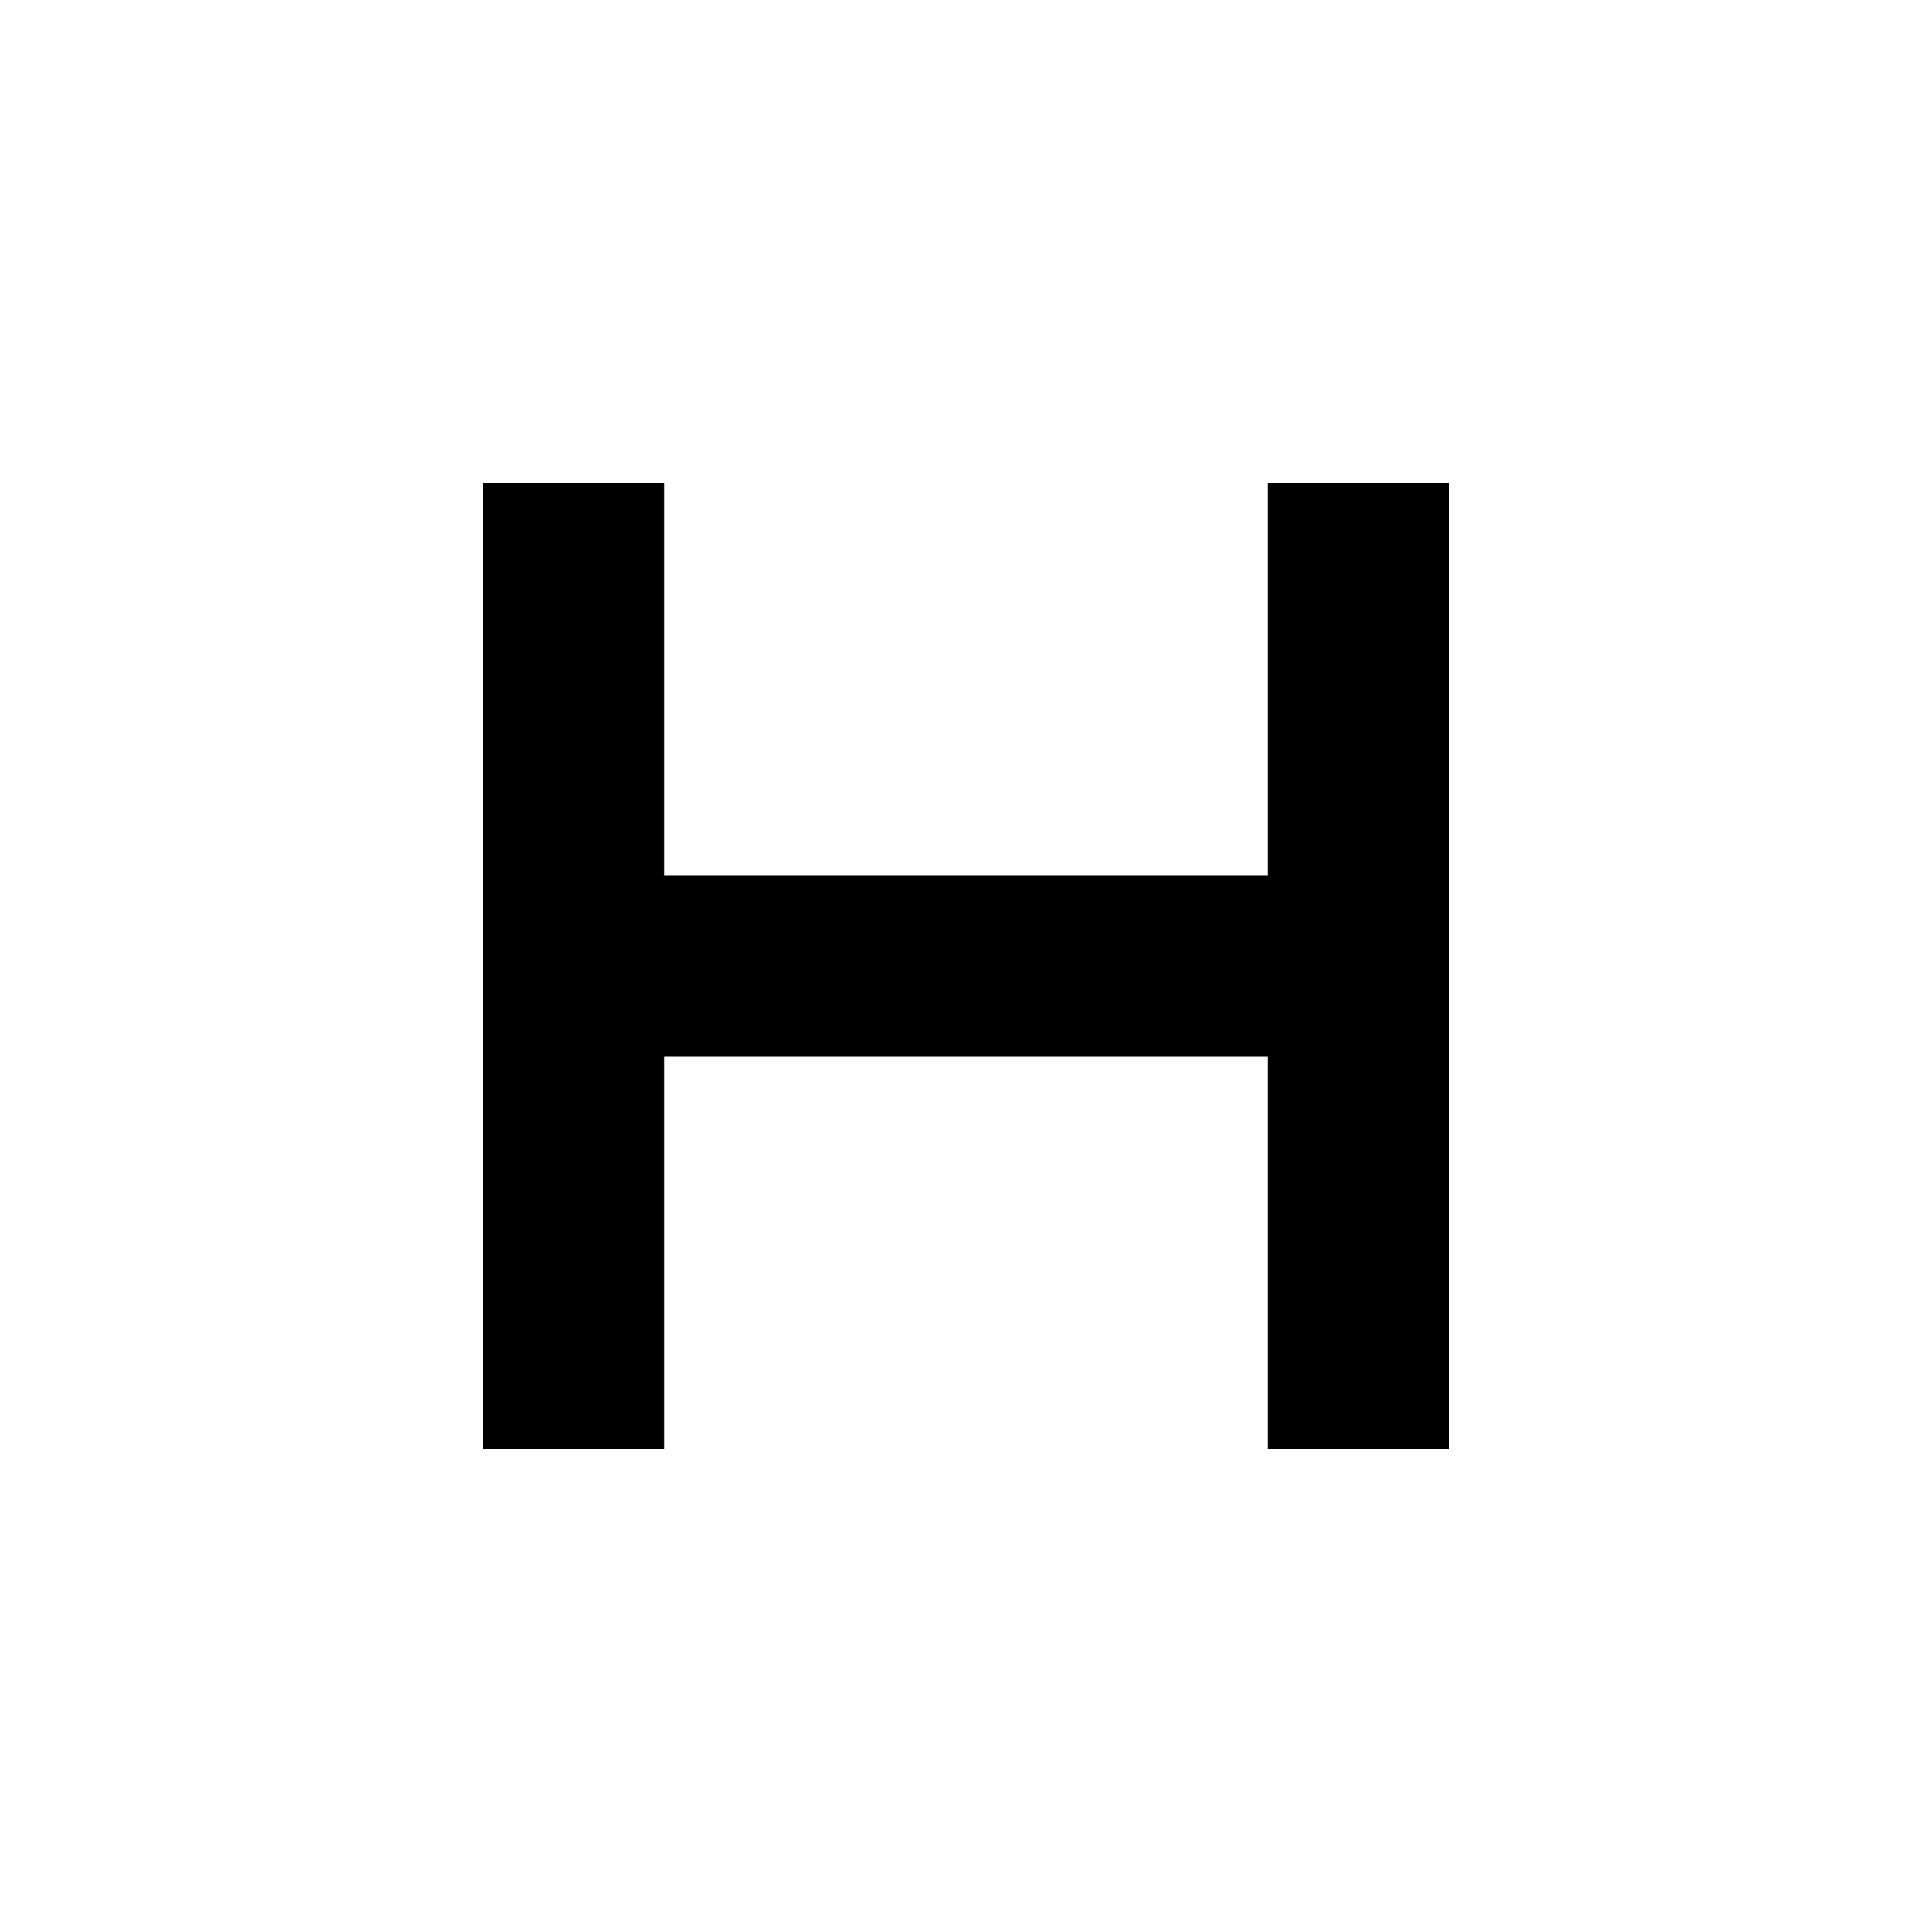
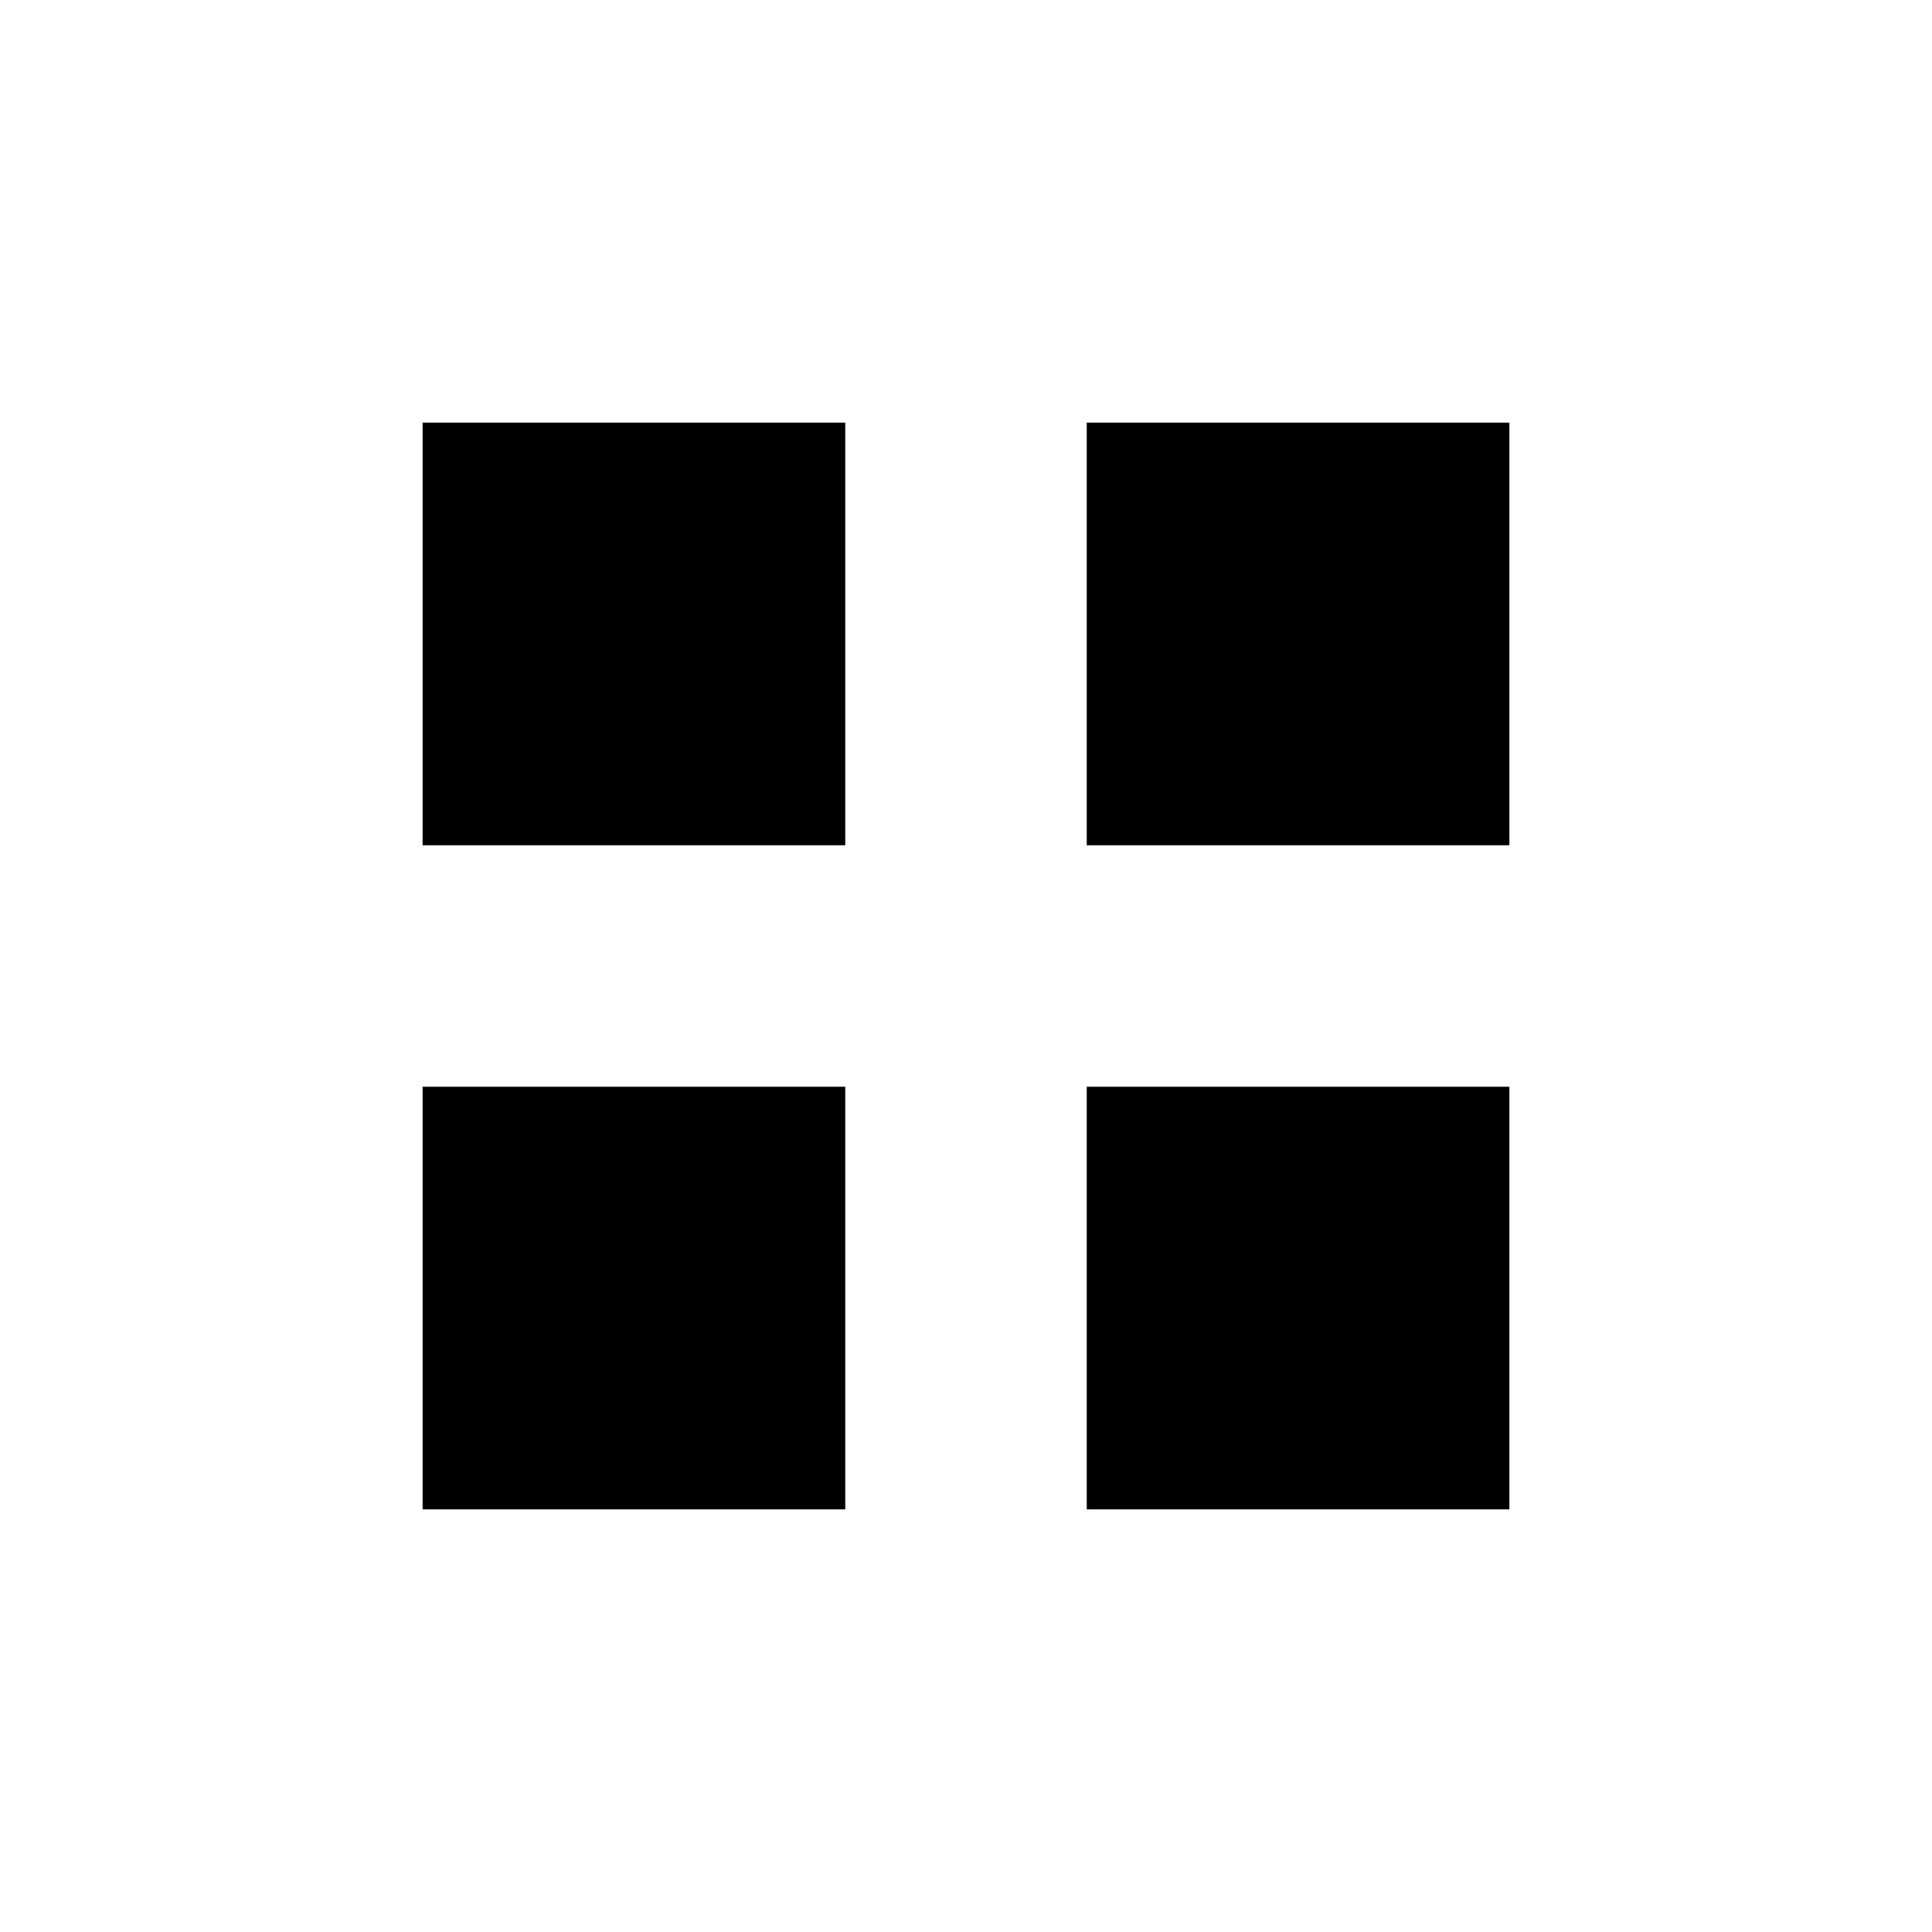
<svg xmlns="http://www.w3.org/2000/svg" viewBox="0 0 32 32" fill="none">
-   <path d="M8 8h3v6.5h10V8h3v16h-3v-6.5H11V24H8V8Z" fill="currentColor" />
+   <rect x="7" y="7" width="7" height="7" fill="currentColor" />
+   <rect x="18" y="7" width="7" height="7" fill="currentColor" />
+   <rect x="7" y="18" width="7" height="7" fill="currentColor" />
+   <rect x="18" y="18" width="7" height="7" fill="currentColor" />
</svg>
